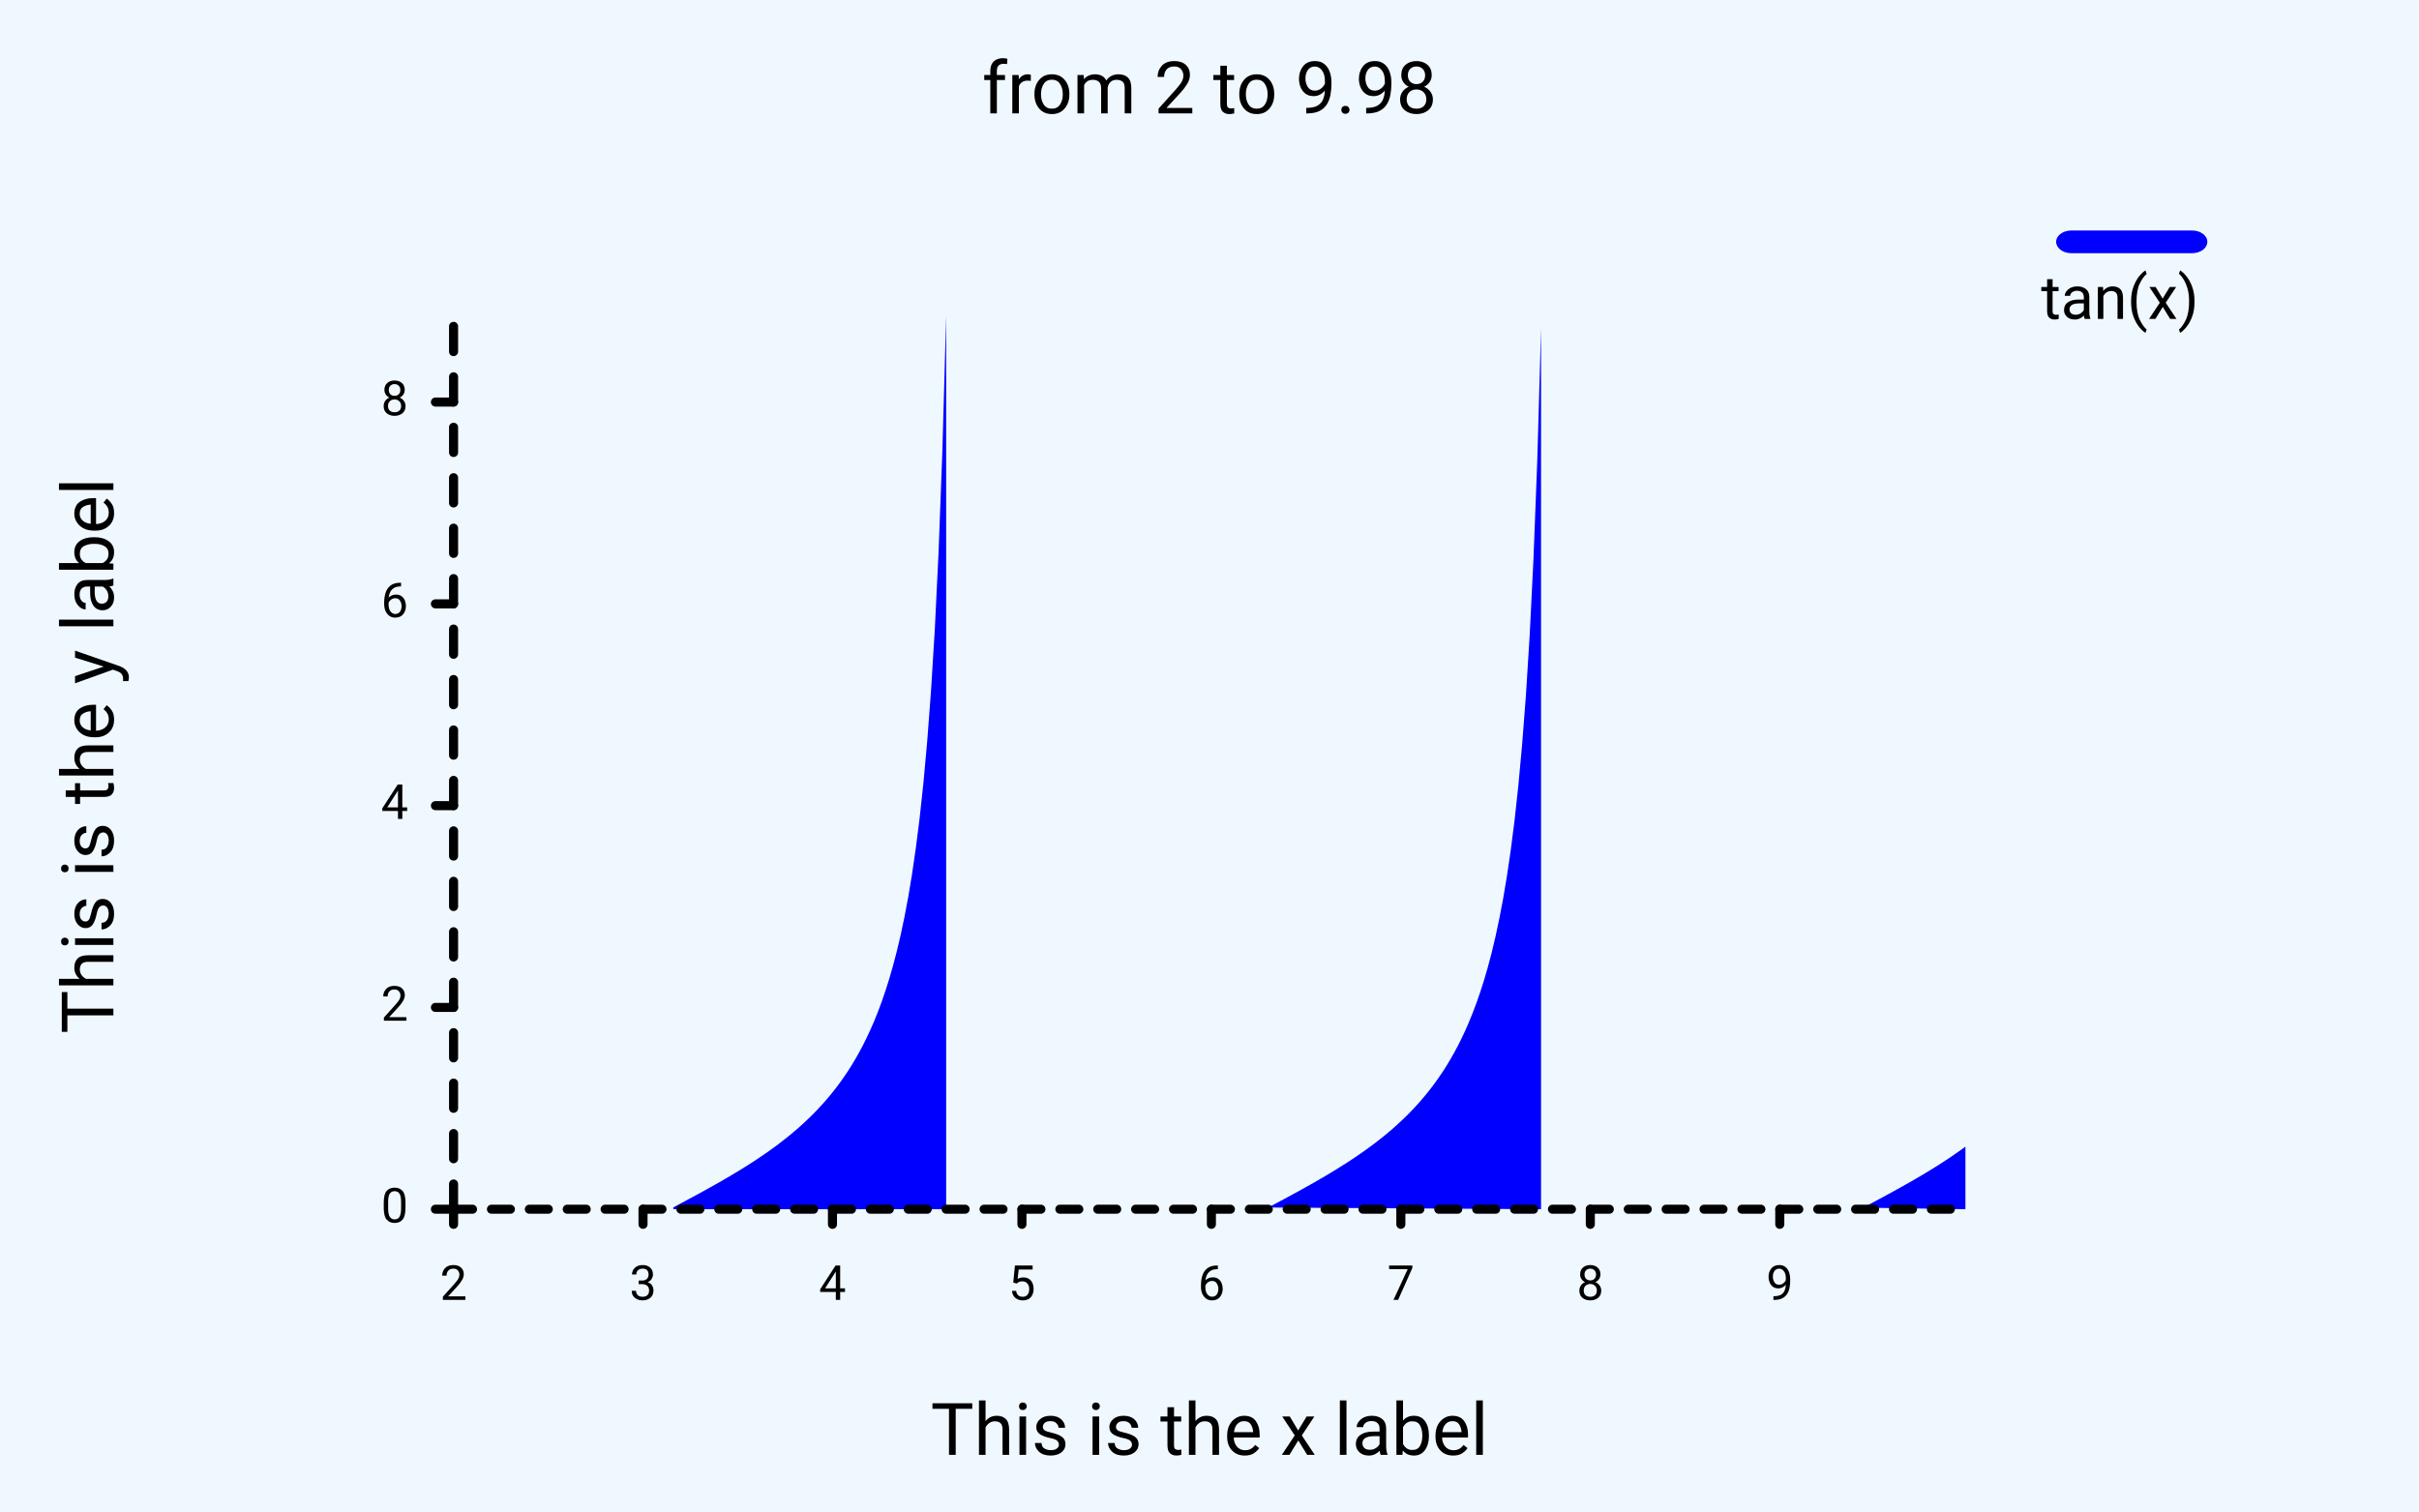
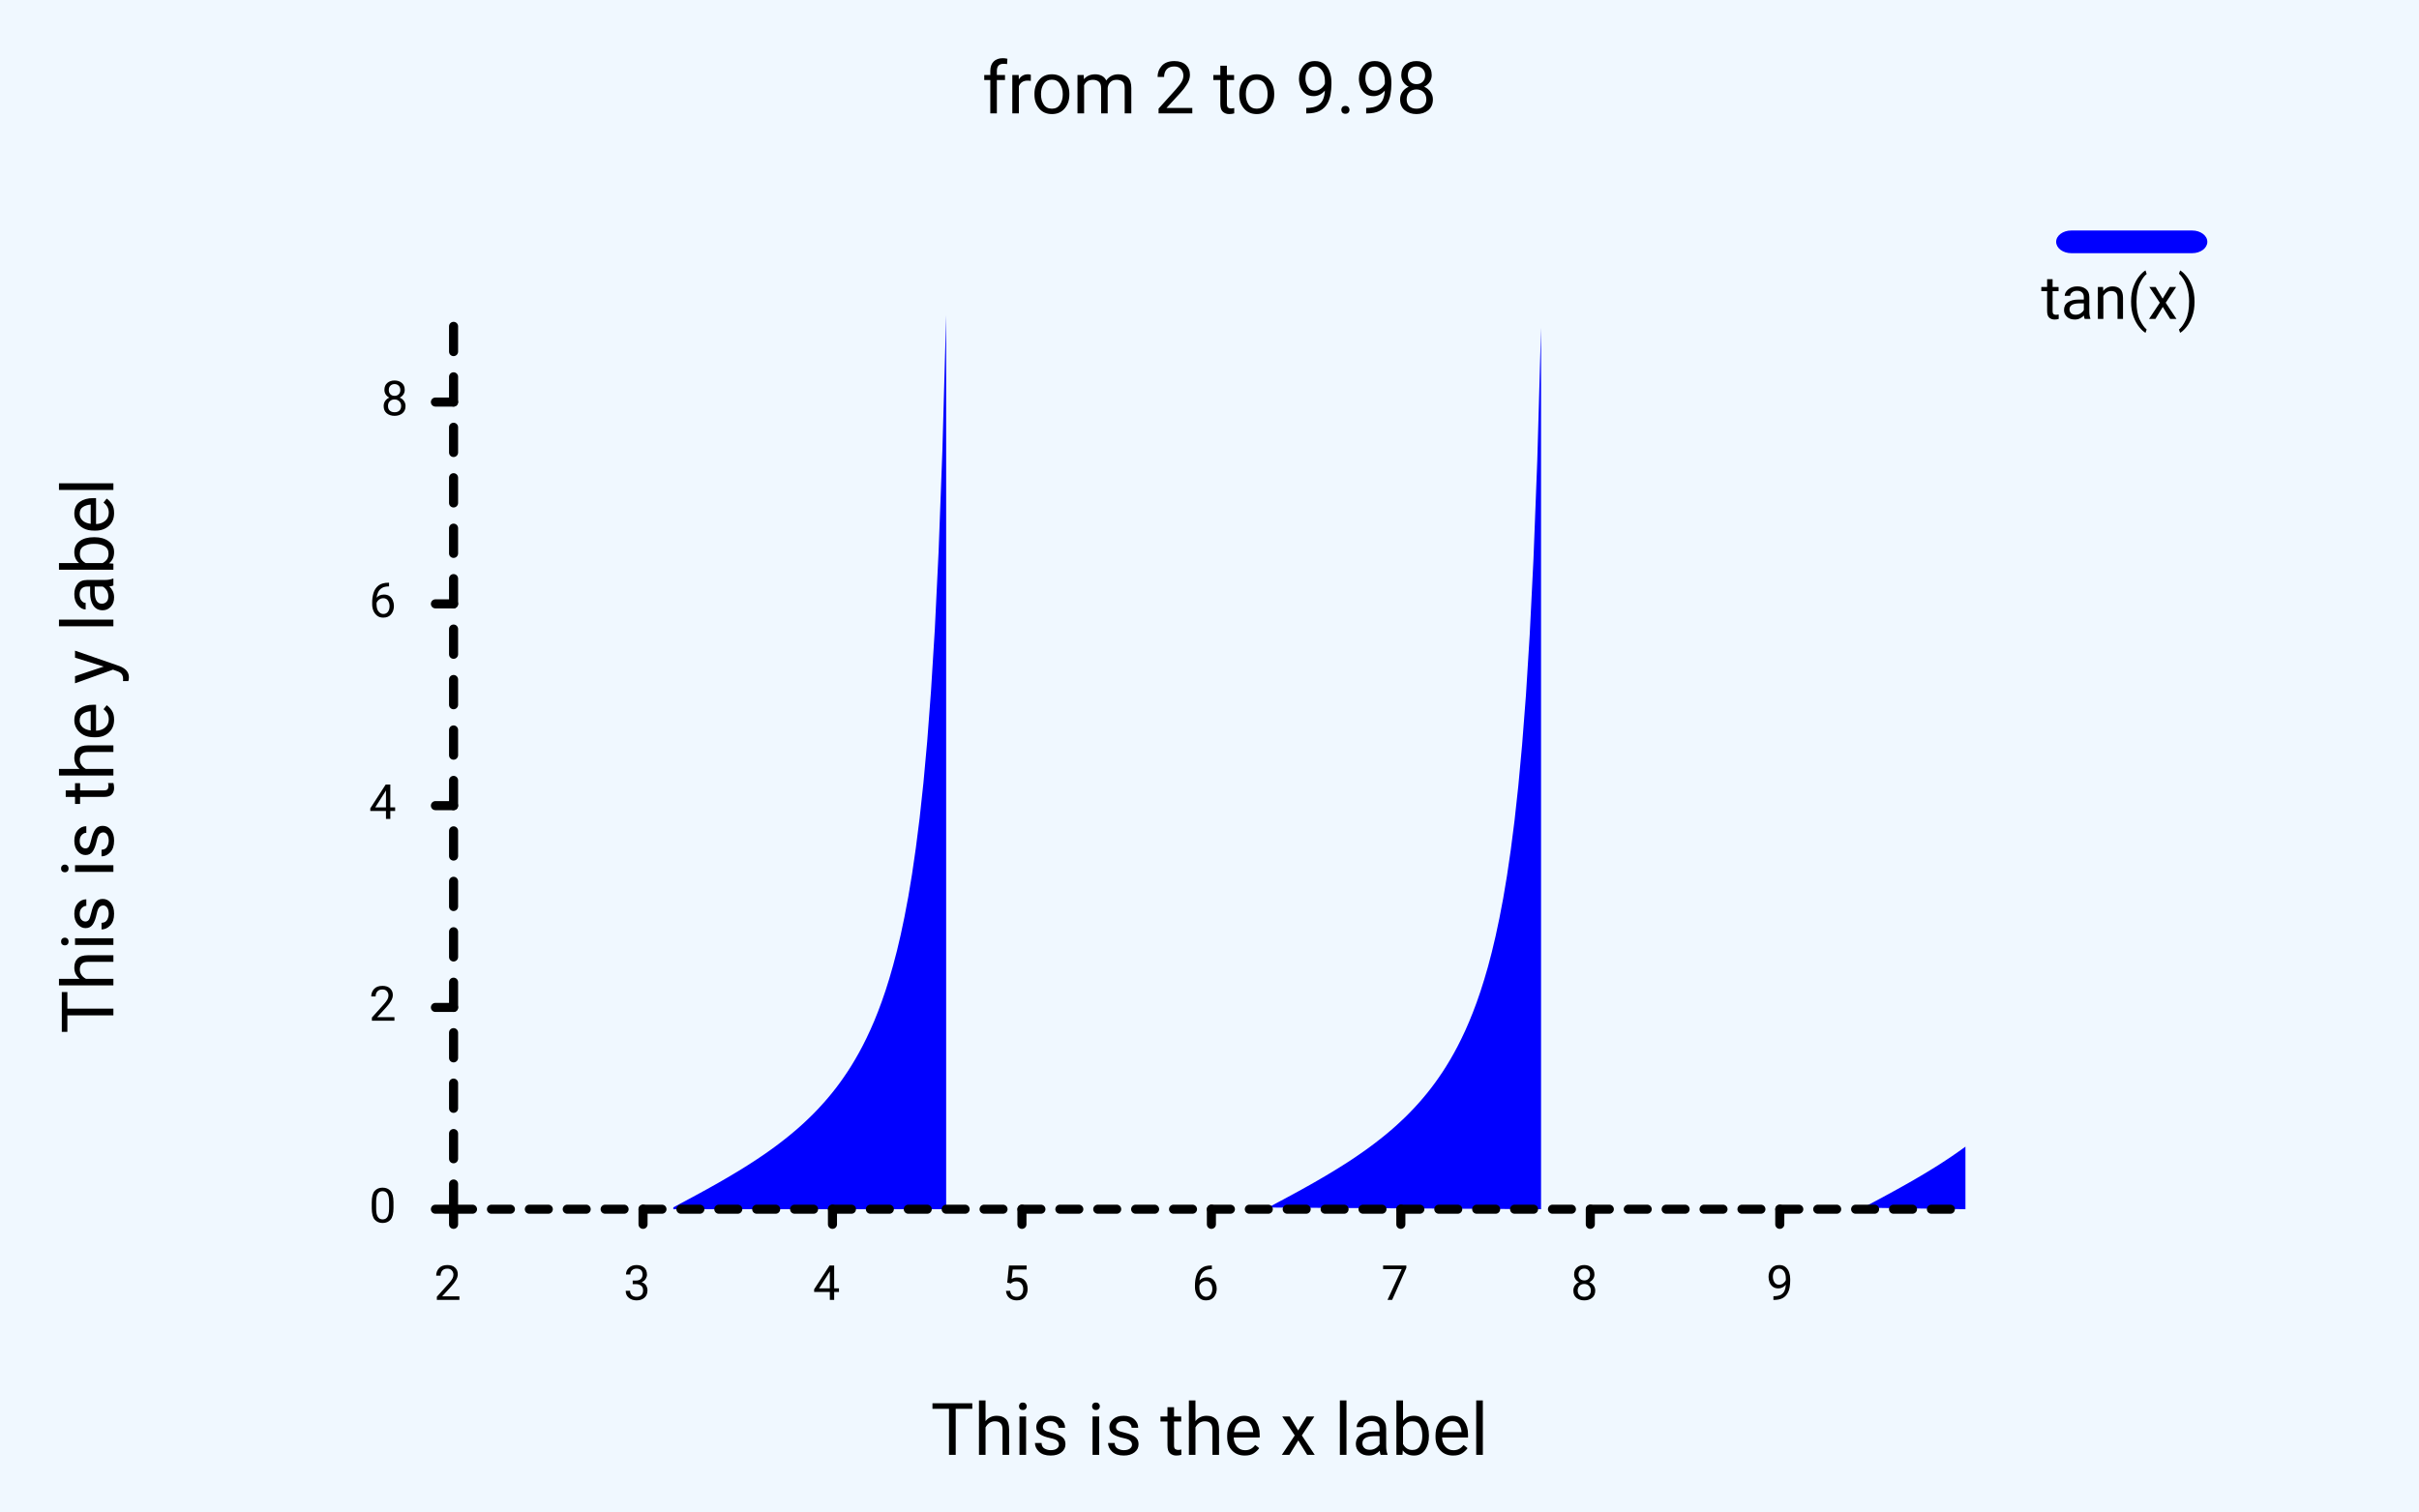
<svg xmlns="http://www.w3.org/2000/svg" class="poloto" width="800" height="500" viewBox="0 0 800 500">
  <style>
.poloto{
  stroke-linecap:round;
  stroke-linejoin:round;
  font-family:Roboto,sans-serif;
  font-size:16px;
}
.poloto_background{fill:AliceBlue;}
.poloto_scatter{stroke-width:7}
.poloto_line{stroke-width:2}
.poloto_text{fill: black;}
.poloto_name{font-size:24px;dominant-baseline:start;text-anchor:middle;}
.poloto_where{dominant-baseline:middle;text-anchor:start}
.poloto_text.poloto_legend{font-size:20px;dominant-baseline:middle;text-anchor:start;}
- .poloto_text.poloto_ticks.poloto_y{dominant-baseline:middle;text-anchor:end}
- .poloto_text.poloto_ticks.poloto_x{dominant-baseline:start;text-anchor:middle}
+ .poloto_text.poloto_ticks.poloto_y{text-anchor:end}
+ .poloto_text.poloto_ticks.poloto_x{text-anchor:middle}
.poloto_imgs.poloto_ticks{stroke: black;stroke-width:3;fill:none;stroke-dasharray:none}
.poloto_grid{stroke:gray;stroke-width:0.5}

.poloto0.poloto_stroke{stroke:blue;}
.poloto1.poloto_stroke{stroke:red;}
.poloto2.poloto_stroke{stroke:green;}
.poloto3.poloto_stroke{stroke:gold;}
.poloto4.poloto_stroke{stroke:aqua;}
.poloto5.poloto_stroke{stroke:lime;}
.poloto6.poloto_stroke{stroke:orange;}
.poloto7.poloto_stroke{stroke:chocolate;}
.poloto0.poloto_fill{fill:blue;}
.poloto1.poloto_fill{fill:red;}
.poloto2.poloto_fill{fill:green;}
.poloto3.poloto_fill{fill:gold;}
.poloto4.poloto_fill{fill:aqua;}
.poloto5.poloto_fill{fill:lime;}
.poloto6.poloto_fill{fill:orange;}
.poloto7.poloto_fill{fill:chocolate;}
	</style>
  <circle r="1e5" class="poloto_background" />
  <g id="poloto_plot0" class="poloto_plot poloto_imgs poloto_linefill poloto0 poloto_fill">
    <path d=" M 222.68 399.39 M 222.68 400.00 L 222.68 399.39 L 223.93 398.72 L 225.19 398.05 L 226.44 397.38 L 227.69 396.70 L 228.95 396.03 L 230.20 395.35 L 231.45 394.67 L 232.71 393.98 L 233.96 393.29 L 235.21 392.59 L 236.47 391.89 L 237.72 391.18 L 238.97 390.46 L 240.23 389.73 L 241.48 389.00 L 242.73 388.25 L 243.98 387.50 L 245.24 386.73 L 246.49 385.95 L 247.74 385.16 L 249.00 384.35 L 250.25 383.53 L 251.50 382.69 L 252.76 381.84 L 254.01 380.96 L 255.26 380.07 L 256.52 379.15 L 257.77 378.21 L 259.02 377.24 L 260.28 376.25 L 261.53 375.23 L 262.78 374.18 L 264.04 373.10 L 265.29 371.98 L 266.54 370.82 L 267.79 369.62 L 269.05 368.38 L 270.30 367.09 L 271.55 365.74 L 272.81 364.34 L 274.06 362.88 L 275.31 361.36 L 276.57 359.76 L 277.82 358.08 L 279.07 356.31 L 280.33 354.45 L 281.58 352.49 L 282.83 350.41 L 284.09 348.20 L 285.34 345.85 L 286.59 343.35 L 287.84 340.67 L 289.10 337.79 L 290.35 334.68 L 291.60 331.33 L 292.86 327.68 L 294.11 323.71 L 295.36 319.35 L 296.62 314.56 L 297.87 309.24 L 299.12 303.31 L 300.38 296.66 L 301.63 289.12 L 302.88 280.52 L 304.14 270.58 L 305.39 258.98 L 306.64 245.23 L 307.89 228.67 L 309.15 208.32 L 310.40 182.68 L 311.65 149.37 L 312.91 104.29 L 312.91 400.00 M 419.42 399.44 L 420.68 398.77 L 421.93 398.10 L 423.18 397.43 L 424.44 396.76 L 425.69 396.08 L 426.94 395.41 L 428.20 394.72 L 429.45 394.04 L 430.70 393.35 L 431.95 392.65 L 433.21 391.95 L 434.46 391.24 L 435.71 390.52 L 436.97 389.79 L 438.22 389.06 L 439.47 388.31 L 440.73 387.56 L 441.98 386.79 L 443.23 386.01 L 444.49 385.22 L 445.74 384.42 L 446.99 383.60 L 448.25 382.76 L 449.50 381.90 L 450.75 381.03 L 452.01 380.14 L 453.26 379.22 L 454.51 378.29 L 455.76 377.32 L 457.02 376.33 L 458.27 375.32 L 459.52 374.27 L 460.78 373.19 L 462.03 372.07 L 463.28 370.91 L 464.54 369.72 L 465.79 368.48 L 467.04 367.19 L 468.30 365.85 L 469.55 364.46 L 470.80 363.00 L 472.06 361.48 L 473.31 359.89 L 474.56 358.22 L 475.81 356.46 L 477.07 354.61 L 478.32 352.65 L 479.57 350.58 L 480.83 348.38 L 482.08 346.05 L 483.33 343.55 L 484.59 340.89 L 485.84 338.02 L 487.09 334.94 L 488.35 331.60 L 489.60 327.98 L 490.85 324.04 L 492.11 319.72 L 493.36 314.96 L 494.61 309.69 L 495.86 303.81 L 497.12 297.22 L 498.37 289.76 L 499.62 281.25 L 500.88 271.43 L 502.13 259.97 L 503.38 246.41 L 504.64 230.11 L 505.89 210.11 L 507.14 184.97 L 508.40 152.39 L 509.65 108.45 L 509.65 400.00 M 616.17 399.49 L 617.42 398.82 L 618.67 398.16 L 619.92 397.48 L 621.18 396.81 L 622.43 396.14 L 623.68 395.46 L 624.94 394.78 L 626.19 394.09 L 627.44 393.40 L 628.70 392.70 L 629.95 392.00 L 631.20 391.29 L 632.46 390.58 L 633.71 389.85 L 634.96 389.12 L 636.22 388.37 L 637.47 387.62 L 638.72 386.85 L 639.97 386.08 L 641.23 385.29 L 642.48 384.48 L 643.73 383.66 L 644.99 382.83 L 646.24 381.97 L 647.49 381.10 L 648.75 380.21 L 650.00 379.30 L 650.00 400.00 Z" />
  </g>
  <g class="poloto_legend poloto_imgs poloto_linefill poloto0 poloto_fill">
    <rect x="680" y="76.25" width="50" height="7.5" rx="5" ry="5" />
  </g>
-   <text class="poloto_legend poloto_text poloto_linefill poloto0" x="675" y="100">tan(x)</text>
+   <text dominant-baseline="middle" class="poloto_legend poloto_text poloto_linefill poloto0" x="675" y="100">tan(x)</text>
  <text class="poloto_text poloto_name poloto_title" x="400.00" y="37.50">from 2 to 9.98</text>
  <text class="poloto_text poloto_name poloto_x" x="400.00" y="481.25">This is the x label</text>
  <text class="poloto_text poloto_name poloto_y" x="37.50" y="250.00" transform="rotate(-90,37.50,250.00)">This is the y label</text>
-   <g class="poloto_text poloto_ticks poloto_y">
-     <text x="135.00" y="400.00">0</text>
-     <text x="135.00" y="333.25">2</text>
-     <text x="135.00" y="266.50">4</text>
-     <text x="135.00" y="199.75">6</text>
-     <text x="135.00" y="133.00">8</text>
-   </g>
+   <text dominant-baseline="middle" class="poloto_text poloto_ticks poloto_y">
+     <tspan x="135.00" y="400.00">0</tspan>
+     <tspan x="135.00" y="333.25">2</tspan>
+     <tspan x="135.00" y="266.50">4</tspan>
+     <tspan x="135.00" y="199.75">6</tspan>
+     <tspan x="135.00" y="133.00">8</tspan>
+   </text>
  <g class="poloto_imgs poloto_ticks poloto_y">
    <line x1="150.00" x2="144.00" y1="400.00" y2="400.00" />
    <line x1="150.00" x2="144.00" y1="333.25" y2="333.25" />
    <line x1="150.00" x2="144.00" y1="266.50" y2="266.50" />
    <line x1="150.00" x2="144.00" y1="199.75" y2="199.75" />
    <line x1="150.00" x2="144.00" y1="133.00" y2="133.00" />
  </g>
-   <g class="poloto_text poloto_ticks poloto_x">
-     <text x="150.00" y="430.00">2</text>
-     <text x="212.66" y="430.00">3</text>
-     <text x="275.31" y="430.00">4</text>
-     <text x="337.97" y="430.00">5</text>
-     <text x="400.63" y="430.00">6</text>
-     <text x="463.28" y="430.00">7</text>
-     <text x="525.94" y="430.00">8</text>
-     <text x="588.60" y="430.00">9</text>
-   </g>
+   <text dominant-baseline="start" class="poloto_text poloto_ticks poloto_x">
+     <tspan x="150.00" y="430.00">2</tspan>
+     <tspan x="212.66" y="430.00">3</tspan>
+     <tspan x="275.31" y="430.00">4</tspan>
+     <tspan x="337.97" y="430.00">5</tspan>
+     <tspan x="400.63" y="430.00">6</tspan>
+     <tspan x="463.28" y="430.00">7</tspan>
+     <tspan x="525.94" y="430.00">8</tspan>
+     <tspan x="588.60" y="430.00">9</tspan>
+   </text>
  <g class="poloto_imgs poloto_ticks poloto_x">
    <line x1="150.00" x2="150.00" y1="400.00" y2="405.00" />
    <line x1="212.66" x2="212.66" y1="400.00" y2="405.00" />
    <line x1="275.31" x2="275.31" y1="400.00" y2="405.00" />
    <line x1="337.97" x2="337.97" y1="400.00" y2="405.00" />
    <line x1="400.63" x2="400.63" y1="400.00" y2="405.00" />
    <line x1="463.28" x2="463.28" y1="400.00" y2="405.00" />
    <line x1="525.94" x2="525.94" y1="400.00" y2="405.00" />
    <line x1="588.60" x2="588.60" y1="400.00" y2="405.00" />
  </g>
  <path class="poloto_imgs poloto_ticks poloto_x" style="stroke-dasharray:6.266;stroke-dashoffset:-0;" d=" M 150.00 400.00 L 650.00 400.00" />
  <path class="poloto_imgs poloto_ticks poloto_y" style="stroke-dasharray:8.344;stroke-dashoffset:-0;" d=" M 150.00 400.00 L 150.00 100.00" />
</svg>
